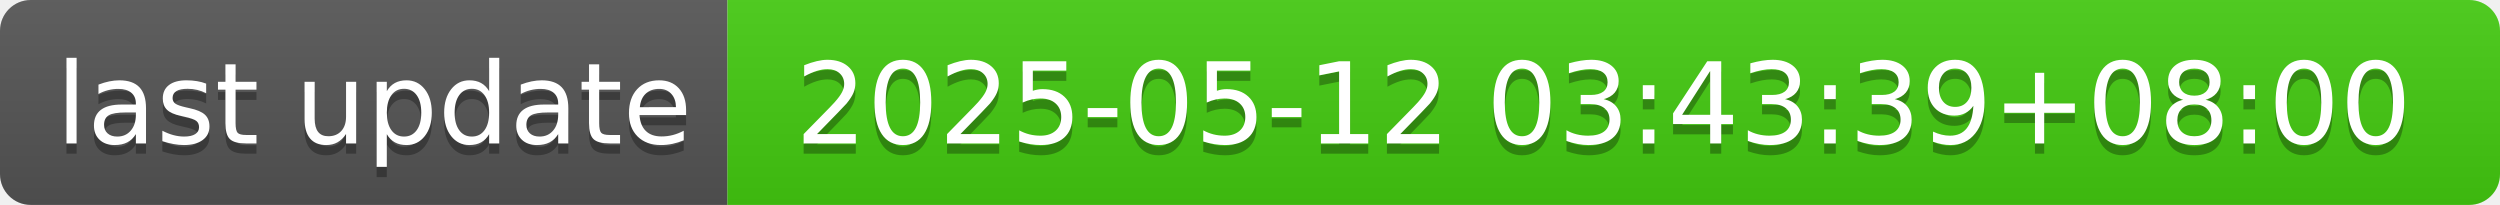
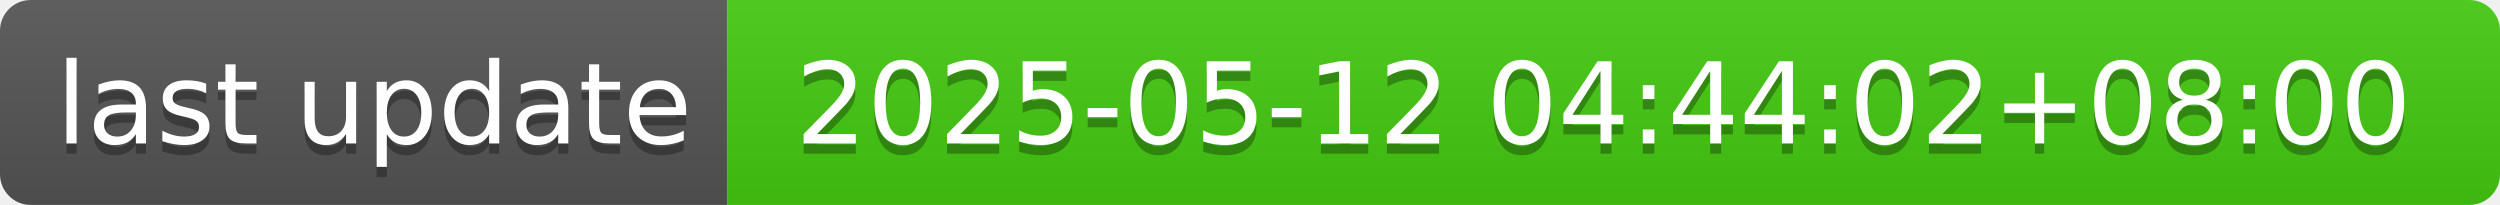
- <svg xmlns="http://www.w3.org/2000/svg" width="244" height="20" role="img" aria-label="last update: 2025-05-12 03:43:39+08:00">
+ <svg xmlns="http://www.w3.org/2000/svg" width="244" height="20" role="img" aria-label="last update: 2025-05-12 04:44:02+08:00">
  <linearGradient id="s" x2="0" y2="100%">
    <stop offset="0" stop-color="#bbb" stop-opacity=".1" />
    <stop offset="1" stop-opacity=".1" />
  </linearGradient>
  <clipPath id="r">
    <rect width="244" height="20" rx="3" fill="#fff" />
  </clipPath>
  <g clip-path="url(#r)">
    <rect width="71" height="20" fill="#555" />
    <rect x="71" width="173" height="20" fill="#4c1" />
    <rect width="244" height="20" fill="url(#s)" />
  </g>
  <g fill="#fff" text-anchor="middle" font-family="Verdana,Geneva,DejaVu Sans,sans-serif" text-rendering="geometricPrecision" font-size="110">
    <text aria-hidden="true" x="365" y="150" fill="#010101" fill-opacity=".3" transform="scale(.1)" textLength="610">last update</text>
    <text x="365" y="140" transform="scale(.1)" fill="#fff" textLength="610">last update</text>
-     <text aria-hidden="true" x="1565" y="150" fill="#010101" fill-opacity=".3" transform="scale(.1)" textLength="1630">2025-05-12 03:43:39+08:00</text>
-     <text x="1565" y="140" transform="scale(.1)" fill="#fff" textLength="1630">2025-05-12 03:43:39+08:00</text>
+     <text aria-hidden="true" x="1565" y="150" fill="#010101" fill-opacity=".3" transform="scale(.1)" textLength="1630">2025-05-12 04:44:02+08:00</text>
+     <text x="1565" y="140" transform="scale(.1)" fill="#fff" textLength="1630">2025-05-12 04:44:02+08:00</text>
  </g>
</svg>
